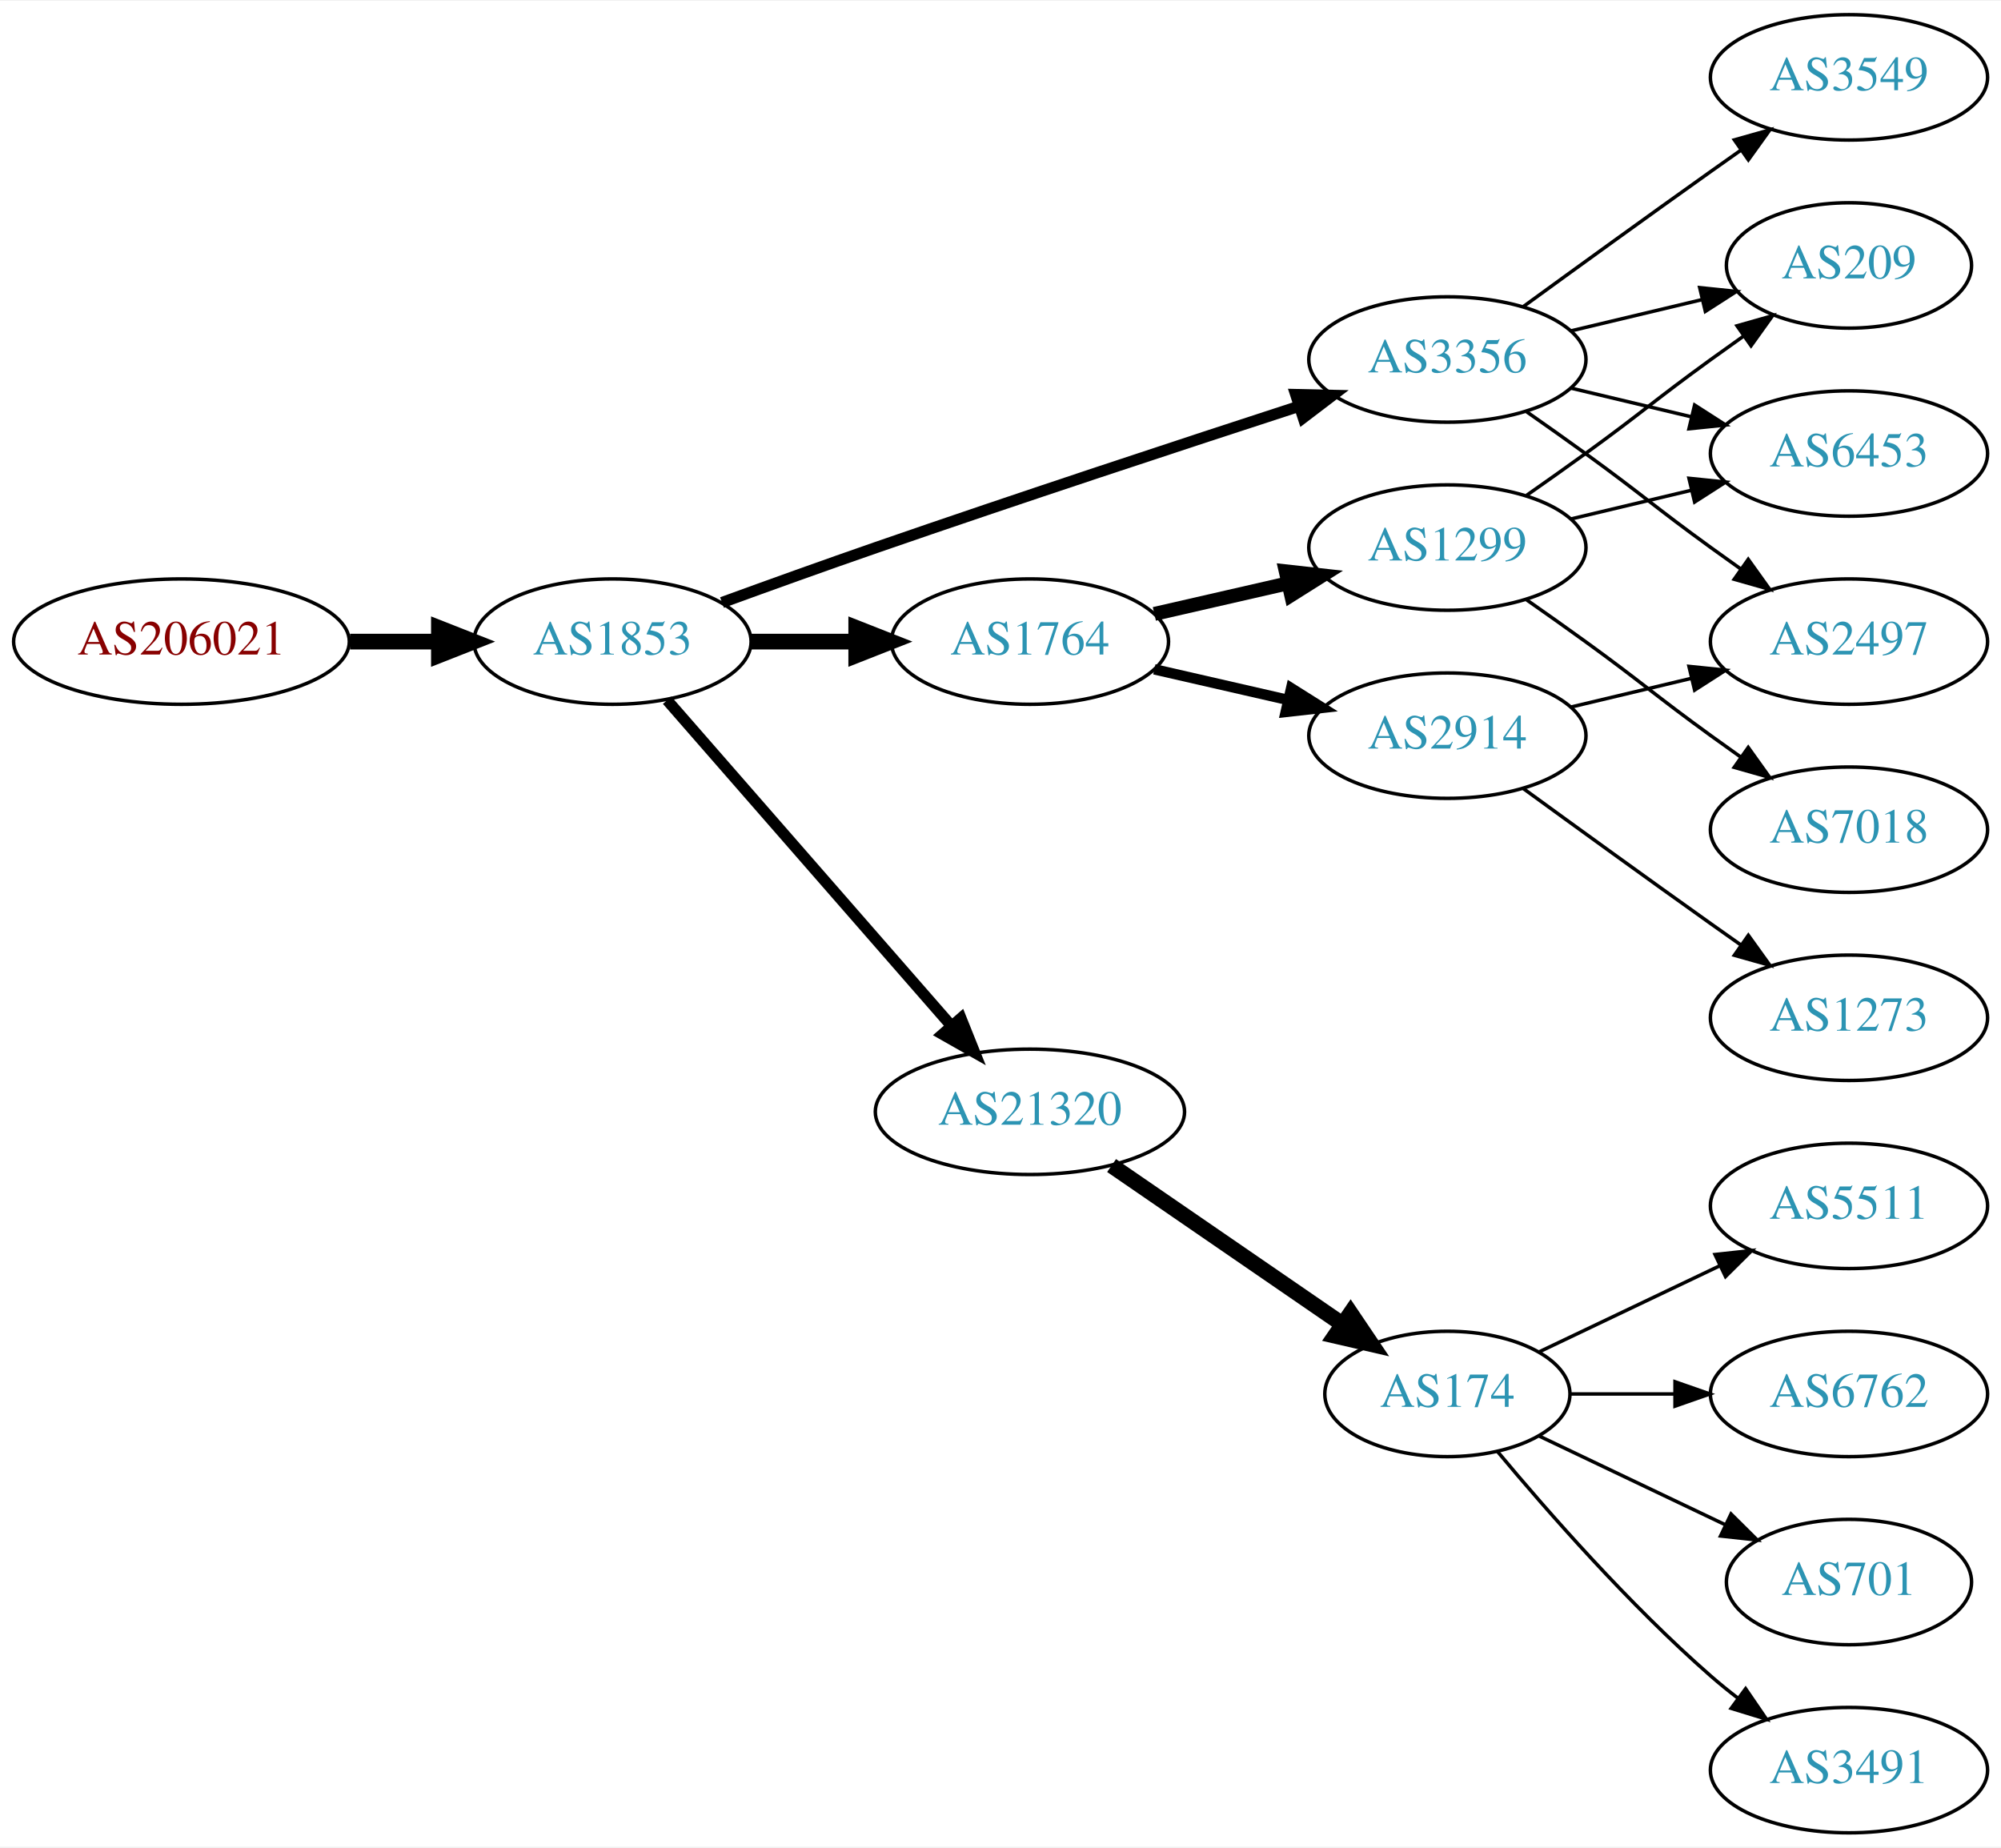
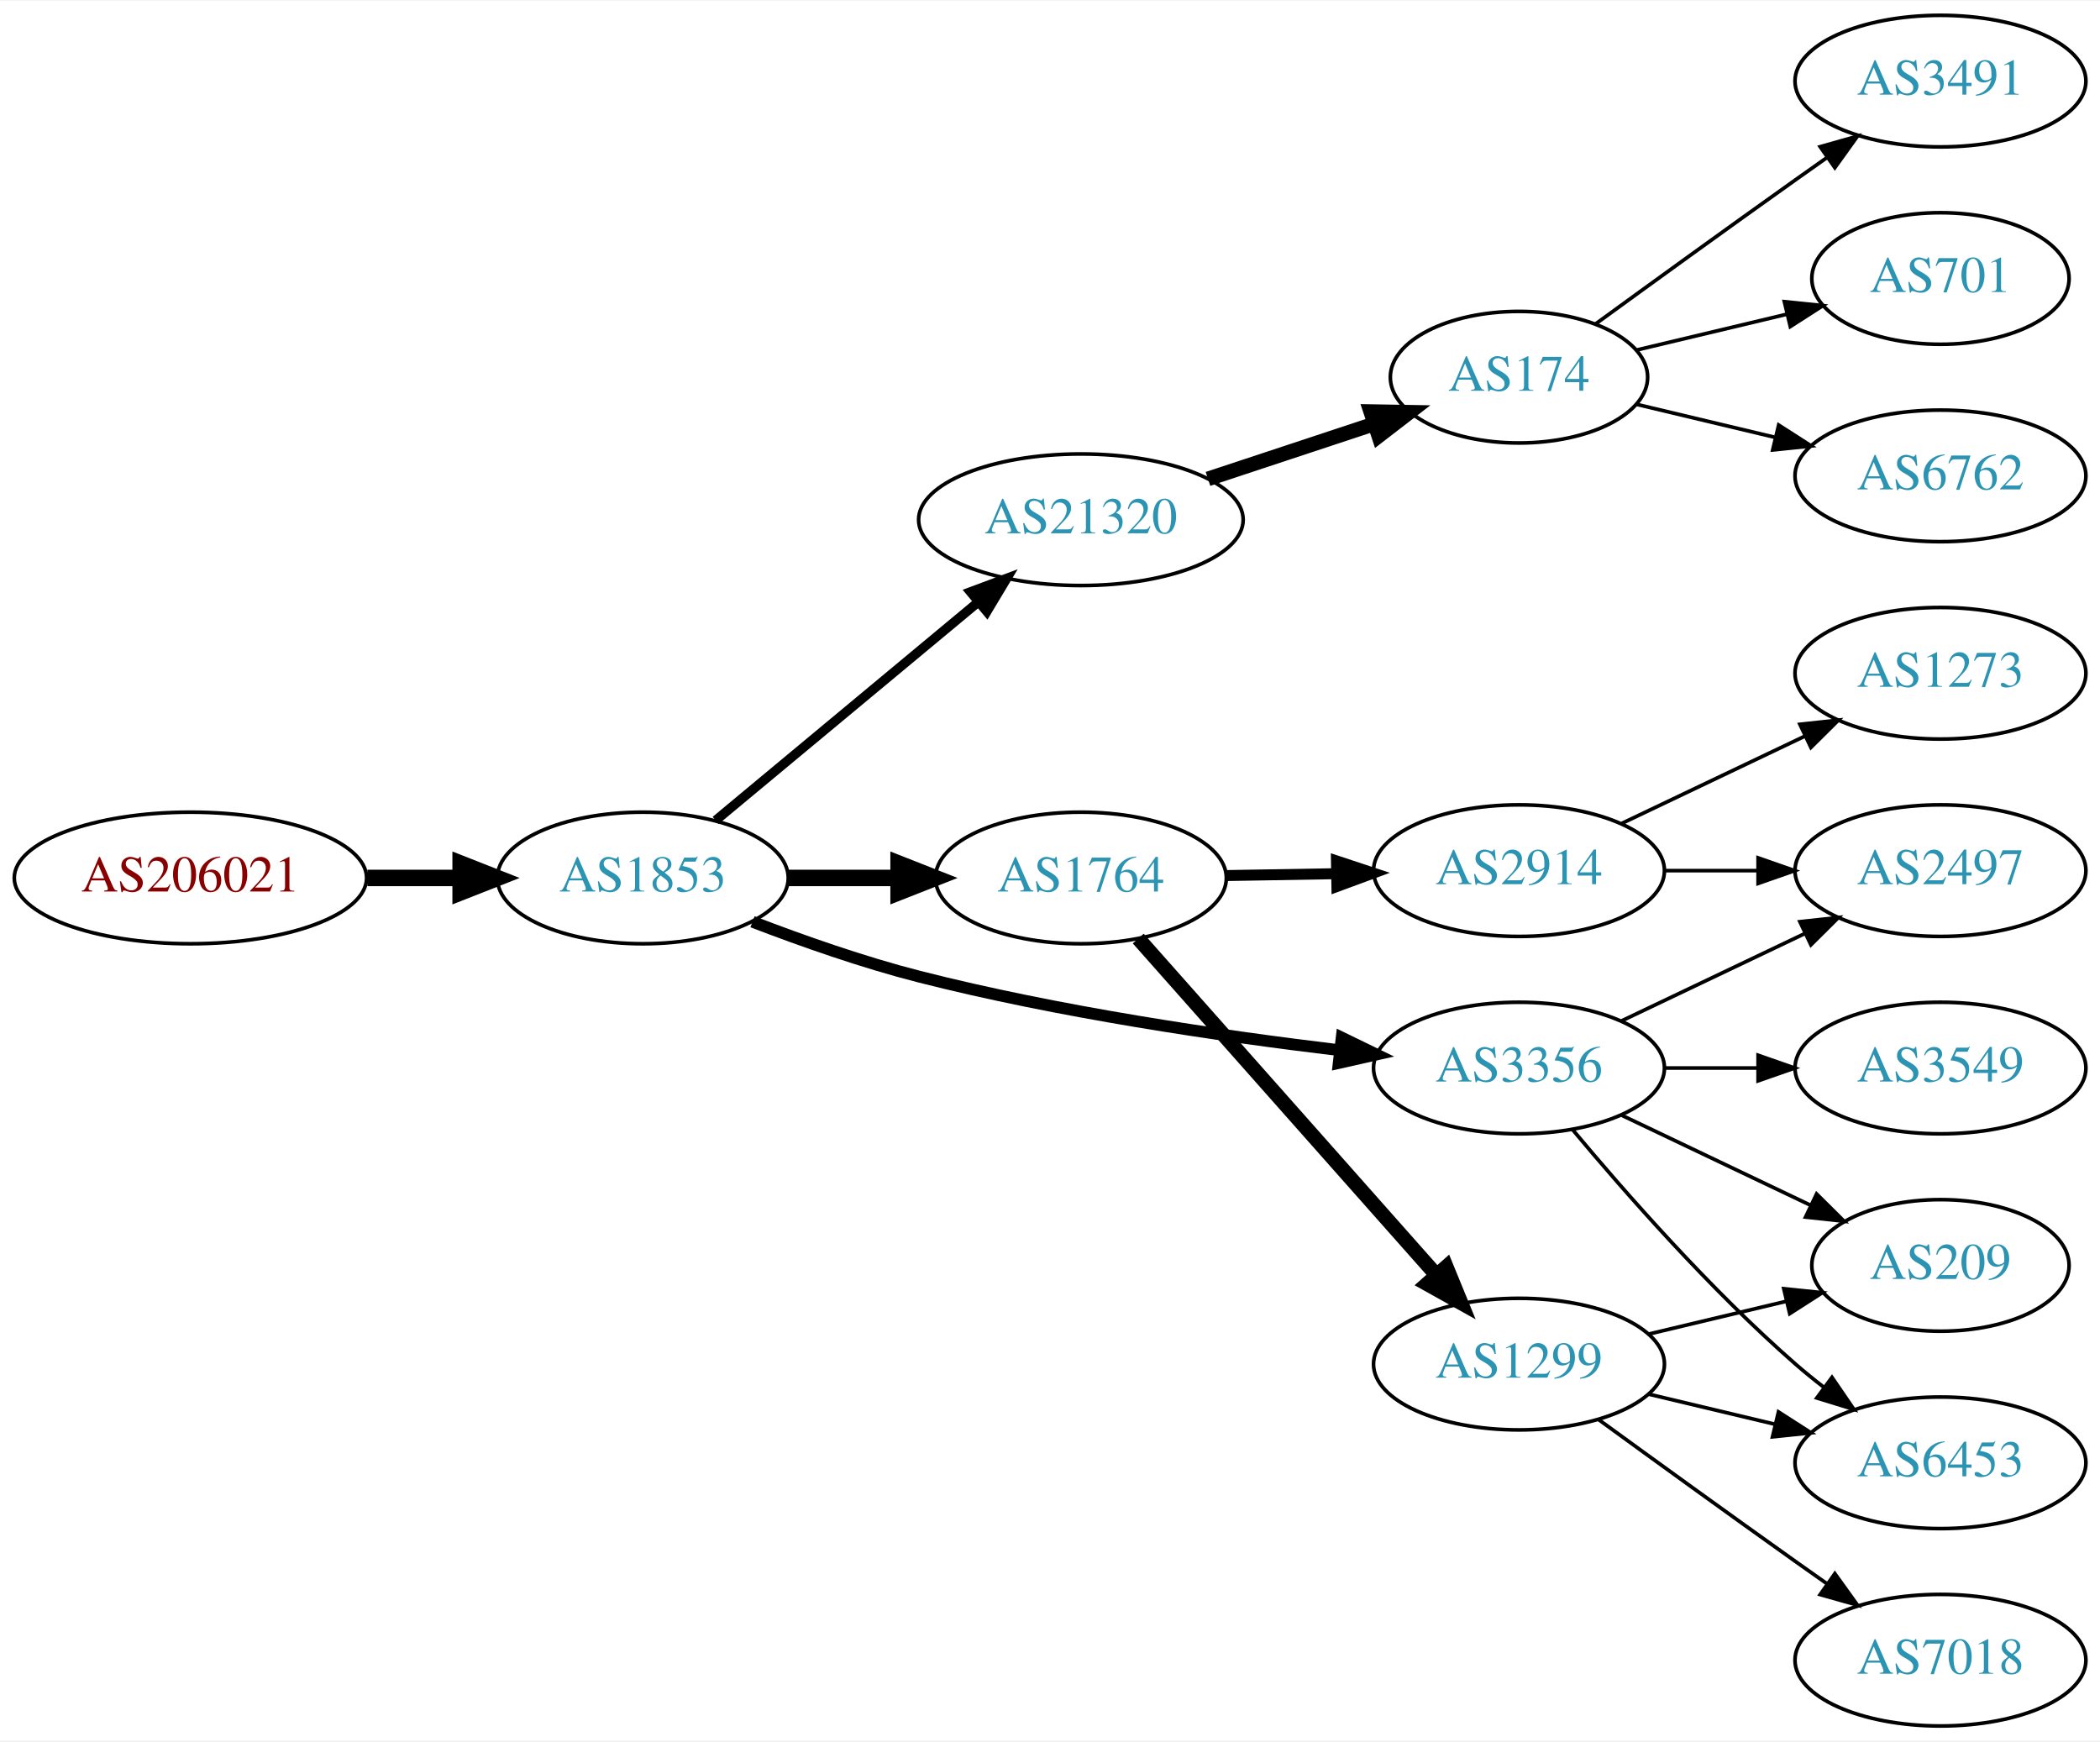
- <svg xmlns="http://www.w3.org/2000/svg" xmlns:xlink="http://www.w3.org/1999/xlink" width="574pt" height="530pt" viewBox="0.00 0.00 574.46 530.00">
-   <g id="graph0" class="graph" transform="scale(1 1) rotate(0) translate(4 526)">
-     <polygon fill="white" stroke="none" points="-4,4 -4,-526 570.463,-526 570.463,4 -4,4" />
+ <svg xmlns="http://www.w3.org/2000/svg" xmlns:xlink="http://www.w3.org/1999/xlink" width="574pt" height="476pt" viewBox="0.00 0.00 574.46 476.00">
+   <g id="graph0" class="graph" transform="scale(1 1) rotate(0) translate(4 472)">
+     <polygon fill="white" stroke="none" points="-4,4 -4,-472 570.463,-472 570.463,4 -4,4" />
    <g id="node1" class="node">
      <g id="a_node1">
        <a xlink:href="/asn/206021" xlink:title="AS206021 ~ Wirtschaftskammer Steiermark [AT]">
-           <ellipse fill="#ffffff" stroke="black" cx="48.096" cy="-342" rx="48.192" ry="18" />
-           <text text-anchor="middle" x="48.096" y="-338.3" font-family="Times,serif" font-size="14.00" fill="#880000">AS206021</text>
+           <ellipse fill="#ffffff" stroke="black" cx="48.096" cy="-232" rx="48.192" ry="18" />
+           <text text-anchor="middle" x="48.096" y="-228.3" font-family="Times,serif" font-size="14.00" fill="#880000">AS206021</text>
        </a>
      </g>
    </g>
    <g id="node2" class="node">
      <g id="a_node2">
        <a xlink:href="/asn/1853" xlink:title="AS1853 ~ ACOnet Backbone [AT]">
-           <ellipse fill="#ffffff" stroke="black" cx="171.838" cy="-342" rx="39.794" ry="18" />
-           <text text-anchor="middle" x="171.838" y="-338.3" font-family="Times,serif" font-size="14.00" fill="#2c94b3">AS1853</text>
+           <ellipse fill="#ffffff" stroke="black" cx="171.838" cy="-232" rx="39.794" ry="18" />
+           <text text-anchor="middle" x="171.838" y="-228.3" font-family="Times,serif" font-size="14.00" fill="#2c94b3">AS1853</text>
        </a>
      </g>
    </g>
    <g id="edge1" class="edge">
-       <path fill="none" stroke="black" stroke-width="4.5" d="M96.513,-342C104.867,-342 113.577,-342 121.969,-342" />
-       <polygon fill="black" stroke="black" stroke-width="4.5" points="122.004,-345.938 132.004,-342 122.004,-338.063 122.004,-345.938" />
+       <path fill="none" stroke="black" stroke-width="4.5" d="M96.513,-232C104.867,-232 113.577,-232 121.969,-232" />
+       <polygon fill="black" stroke="black" stroke-width="4.5" points="122.004,-235.938 132.004,-232 122.004,-228.063 122.004,-235.938" />
    </g>
    <g id="node3" class="node">
      <g id="a_node3">
-         <a xlink:href="/asn/1764" xlink:title="AS1764 ~ NEXTLAYER-AS [AT]">
-           <ellipse fill="#ffffff" stroke="black" cx="291.681" cy="-342" rx="39.794" ry="18" />
-           <text text-anchor="middle" x="291.681" y="-338.3" font-family="Times,serif" font-size="14.00" fill="#2c94b3">AS1764</text>
+         <a xlink:href="/asn/21320" xlink:title="AS21320 ~ GEANT Vereniging [EU]">
+           <ellipse fill="#ffffff" stroke="black" cx="291.681" cy="-330" rx="44.393" ry="18" />
+           <text text-anchor="middle" x="291.681" y="-326.3" font-family="Times,serif" font-size="14.00" fill="#2c94b3">AS21320</text>
        </a>
      </g>
    </g>
    <g id="edge2" class="edge">
-       <path fill="none" stroke="black" stroke-width="4.5" d="M211.751,-342C221.304,-342 231.654,-342 241.616,-342" />
-       <polygon fill="black" stroke="black" stroke-width="4.5" points="241.809,-345.938 251.809,-342 241.809,-338.063 241.809,-345.938" />
+       <path fill="none" stroke="black" stroke-width="2.571" d="M191.771,-247.745C211.156,-263.866 241.473,-289.078 263.435,-307.342" />
+       <polygon fill="black" stroke="black" stroke-width="2.571" points="261.476,-310.265 271.403,-313.968 265.952,-304.883 261.476,-310.265" />
    </g>
    <g id="node4" class="node">
      <g id="a_node4">
-         <a xlink:href="/asn/21320" xlink:title="AS21320 ~ GEANT Vereniging [EU]">
-           <ellipse fill="#ffffff" stroke="black" cx="291.681" cy="-207" rx="44.393" ry="18" />
-           <text text-anchor="middle" x="291.681" y="-203.3" font-family="Times,serif" font-size="14.00" fill="#2c94b3">AS21320</text>
+         <a xlink:href="/asn/3356" xlink:title="AS3356 ~ Level 3 Parent, LLC [US]">
+           <ellipse fill="#ffffff" stroke="black" cx="411.523" cy="-180" rx="39.794" ry="18" />
+           <text text-anchor="middle" x="411.523" y="-176.3" font-family="Times,serif" font-size="14.00" fill="#2c94b3">AS3356</text>
        </a>
      </g>
    </g>
    <g id="edge3" class="edge">
-       <path fill="none" stroke="black" stroke-width="3.214" d="M187.525,-325.175C208.077,-301.63 245.553,-258.698 269.23,-231.574" />
-       <polygon fill="black" stroke="black" stroke-width="3.214" points="271.869,-233.872 275.809,-224.037 266.596,-229.269 271.869,-233.872" />
+       <path fill="none" stroke="black" stroke-width="3.214" d="M201.851,-220.013C215.504,-214.761 232.127,-208.915 247.484,-205 285.543,-195.298 329.621,-188.816 362.342,-184.888" />
+       <polygon fill="black" stroke="black" stroke-width="3.214" points="363.017,-188.333 372.545,-183.702 362.208,-181.38 363.017,-188.333" />
    </g>
    <g id="node5" class="node">
      <g id="a_node5">
-         <a xlink:href="/asn/3356" xlink:title="AS3356 ~ Level 3 Parent, LLC [US]">
-           <ellipse fill="#ffffff" stroke="black" cx="411.523" cy="-423" rx="39.794" ry="18" />
-           <text text-anchor="middle" x="411.523" y="-419.3" font-family="Times,serif" font-size="14.00" fill="#2c94b3">AS3356</text>
+         <a xlink:href="/asn/1764" xlink:title="AS1764 ~ NEXTLAYER-AS [AT]">
+           <ellipse fill="#ffffff" stroke="black" cx="291.681" cy="-232" rx="39.794" ry="18" />
+           <text text-anchor="middle" x="291.681" y="-228.3" font-family="Times,serif" font-size="14.00" fill="#2c94b3">AS1764</text>
        </a>
      </g>
    </g>
    <g id="edge4" class="edge">
-       <path fill="none" stroke="black" stroke-width="3.214" d="M203.279,-353.223C216.789,-358.149 232.9,-363.948 247.484,-369 288.594,-383.24 335.804,-398.789 368.807,-409.529" />
-       <polygon fill="black" stroke="black" stroke-width="3.214" points="367.979,-412.94 378.571,-412.701 370.142,-406.283 367.979,-412.94" />
+       <path fill="none" stroke="black" stroke-width="4.5" d="M211.751,-232C221.304,-232 231.654,-232 241.616,-232" />
+       <polygon fill="black" stroke="black" stroke-width="4.5" points="241.809,-235.938 251.809,-232 241.809,-228.063 241.809,-235.938" />
    </g>
    <g id="node6" class="node">
      <g id="a_node6">
+         <a xlink:href="/asn/174" xlink:title="AS174 ~ Cogent Communications [US]">
+           <ellipse fill="#ffffff" stroke="black" cx="411.523" cy="-369" rx="35.194" ry="18" />
+           <text text-anchor="middle" x="411.523" y="-365.3" font-family="Times,serif" font-size="14.00" fill="#2c94b3">AS174</text>
+         </a>
+       </g>
+     </g>
+     <g id="edge5" class="edge">
+       <path fill="none" stroke="black" stroke-width="4" d="M326.449,-341.176C340.596,-345.858 357.124,-351.328 371.764,-356.173" />
+       <polygon fill="black" stroke="black" stroke-width="4" points="370.951,-359.59 381.545,-359.41 373.151,-352.945 370.951,-359.59" />
+     </g>
+     <g id="node10" class="node">
+       <g id="a_node10">
+         <a xlink:href="/asn/209" xlink:title="AS209 ~ CenturyLink Communications, LLC [US]">
+           <ellipse fill="#ffffff" stroke="black" cx="526.816" cy="-126" rx="35.194" ry="18" />
+           <text text-anchor="middle" x="526.816" y="-122.3" font-family="Times,serif" font-size="14.00" fill="#2c94b3">AS209</text>
+         </a>
+       </g>
+     </g>
+     <g id="edge9" class="edge">
+       <path fill="none" stroke="black" d="M439.66,-167.066C455.091,-159.71 474.577,-150.423 491.112,-142.541" />
+       <polygon fill="black" stroke="black" points="492.933,-145.551 500.454,-138.089 489.921,-139.232 492.933,-145.551" />
+     </g>
+     <g id="node11" class="node">
+       <g id="a_node11">
+         <a xlink:href="/asn/6453" xlink:title="AS6453 ~ TATA COMMUNICATIONS (AMERICA) INC [US]">
+           <ellipse fill="#ffffff" stroke="black" cx="526.816" cy="-72" rx="39.794" ry="18" />
+           <text text-anchor="middle" x="526.816" y="-68.3" font-family="Times,serif" font-size="14.00" fill="#2c94b3">AS6453</text>
+         </a>
+       </g>
+     </g>
+     <g id="edge10" class="edge">
+       <path fill="none" stroke="black" d="M426.153,-163.183C440.436,-146.071 463.982,-119.255 487.17,-99 489.635,-96.846 492.274,-94.706 494.971,-92.628" />
+       <polygon fill="black" stroke="black" points="497.144,-95.375 503.125,-86.63 492.996,-89.736 497.144,-95.375" />
+     </g>
+     <g id="node12" class="node">
+       <g id="a_node12">
+         <a xlink:href="/asn/2497" xlink:title="AS2497 ~ Internet Initiative Japan Inc. [JP]">
+           <ellipse fill="#ffffff" stroke="black" cx="526.816" cy="-234" rx="39.794" ry="18" />
+           <text text-anchor="middle" x="526.816" y="-230.3" font-family="Times,serif" font-size="14.00" fill="#2c94b3">AS2497</text>
+         </a>
+       </g>
+     </g>
+     <g id="edge11" class="edge">
+       <path fill="none" stroke="black" d="M439.66,-192.934C454.654,-200.081 473.475,-209.052 489.698,-216.785" />
+       <polygon fill="black" stroke="black" points="488.368,-220.028 498.901,-221.171 491.38,-213.709 488.368,-220.028" />
+     </g>
+     <g id="node13" class="node">
+       <g id="a_node13">
+         <a xlink:href="/asn/3549" xlink:title="AS3549 ~ Level 3 Parent, LLC [US]">
+           <ellipse fill="#ffffff" stroke="black" cx="526.816" cy="-180" rx="39.794" ry="18" />
+           <text text-anchor="middle" x="526.816" y="-176.3" font-family="Times,serif" font-size="14.00" fill="#2c94b3">AS3549</text>
+         </a>
+       </g>
+     </g>
+     <g id="edge12" class="edge">
+       <path fill="none" stroke="black" d="M451.195,-180C459.398,-180 468.162,-180 476.694,-180" />
+       <polygon fill="black" stroke="black" points="476.934,-183.5 486.934,-180 476.933,-176.5 476.934,-183.5" />
+     </g>
+     <g id="node14" class="node">
+       <g id="a_node14">
+         <a xlink:href="/asn/2914" xlink:title="AS2914 ~ NTT America, Inc. [US]">
+           <ellipse fill="#ffffff" stroke="black" cx="411.523" cy="-234" rx="39.794" ry="18" />
+           <text text-anchor="middle" x="411.523" y="-230.3" font-family="Times,serif" font-size="14.00" fill="#2c94b3">AS2914</text>
+         </a>
+       </g>
+     </g>
+     <g id="edge13" class="edge">
+       <path fill="none" stroke="black" stroke-width="3" d="M331.593,-232.66C341.146,-232.823 351.496,-232.998 361.459,-233.167" />
+       <polygon fill="black" stroke="black" stroke-width="3" points="361.593,-236.67 371.651,-233.34 361.712,-229.671 361.593,-236.67" />
+     </g>
+     <g id="node15" class="node">
+       <g id="a_node15">
        <a xlink:href="/asn/1299" xlink:title="AS1299 ~ Telia Carrier [EU]">
-           <ellipse fill="#ffffff" stroke="black" cx="411.523" cy="-369" rx="39.794" ry="18" />
-           <text text-anchor="middle" x="411.523" y="-365.3" font-family="Times,serif" font-size="14.00" fill="#2c94b3">AS1299</text>
-         </a>
-       </g>
-     </g>
-     <g id="edge5" class="edge">
-       <path fill="none" stroke="black" stroke-width="4" d="M327.4,-349.955C339.4,-352.704 353.021,-355.825 365.713,-358.733" />
-       <polygon fill="black" stroke="black" stroke-width="4" points="365.116,-362.187 375.645,-361.009 366.679,-355.364 365.116,-362.187" />
+           <ellipse fill="#ffffff" stroke="black" cx="411.523" cy="-99" rx="39.794" ry="18" />
+           <text text-anchor="middle" x="411.523" y="-95.3" font-family="Times,serif" font-size="14.00" fill="#2c94b3">AS1299</text>
+         </a>
+       </g>
+     </g>
+     <g id="edge14" class="edge">
+       <path fill="none" stroke="black" stroke-width="4" d="M307.367,-215.424C327.832,-192.327 365.074,-150.295 388.767,-123.555" />
+       <polygon fill="black" stroke="black" stroke-width="4" points="391.639,-125.59 395.651,-115.785 386.4,-120.948 391.639,-125.59" />
    </g>
    <g id="node7" class="node">
      <g id="a_node7">
-         <a xlink:href="/asn/2914" xlink:title="AS2914 ~ NTT America, Inc. [US]">
-           <ellipse fill="#ffffff" stroke="black" cx="411.523" cy="-315" rx="39.794" ry="18" />
-           <text text-anchor="middle" x="411.523" y="-311.3" font-family="Times,serif" font-size="14.00" fill="#2c94b3">AS2914</text>
+         <a xlink:href="/asn/3491" xlink:title="AS3491 ~ PCCW Global, Inc. [US]">
+           <ellipse fill="#ffffff" stroke="black" cx="526.816" cy="-450" rx="39.794" ry="18" />
+           <text text-anchor="middle" x="526.816" y="-446.3" font-family="Times,serif" font-size="14.00" fill="#2c94b3">AS3491</text>
        </a>
      </g>
    </g>
    <g id="edge6" class="edge">
-       <path fill="none" stroke="black" stroke-width="3" d="M327.4,-334.045C339.4,-331.296 353.021,-328.175 365.713,-325.267" />
-       <polygon fill="black" stroke="black" stroke-width="3" points="366.679,-328.636 375.645,-322.991 365.116,-321.813 366.679,-328.636" />
-     </g>
-     <g id="node11" class="node">
-       <g id="a_node11">
-         <a xlink:href="/asn/174" xlink:title="AS174 ~ Cogent Communications [US]">
-           <ellipse fill="#ffffff" stroke="black" cx="411.523" cy="-126" rx="35.194" ry="18" />
-           <text text-anchor="middle" x="411.523" y="-122.3" font-family="Times,serif" font-size="14.00" fill="#2c94b3">AS174</text>
-         </a>
-       </g>
-     </g>
-     <g id="edge10" class="edge">
-       <path fill="none" stroke="black" stroke-width="4.5" d="M315.123,-191.574C333.938,-178.641 360.935,-160.085 381.411,-146.01" />
-       <polygon fill="black" stroke="black" stroke-width="4.5" points="383.734,-149.192 389.744,-140.282 379.273,-142.702 383.734,-149.192" />
+       <path fill="none" stroke="black" d="M432.419,-383.529C447.421,-394.45 468.528,-409.747 487.17,-423 489.99,-425.005 492.933,-427.085 495.881,-429.159" />
+       <polygon fill="black" stroke="black" points="493.908,-432.05 504.106,-434.926 497.927,-426.319 493.908,-432.05" />
    </g>
    <g id="node8" class="node">
      <g id="a_node8">
-         <a xlink:href="/asn/209" xlink:title="AS209 ~ CenturyLink Communications, LLC [US]">
-           <ellipse fill="#ffffff" stroke="black" cx="526.816" cy="-450" rx="35.194" ry="18" />
-           <text text-anchor="middle" x="526.816" y="-446.3" font-family="Times,serif" font-size="14.00" fill="#2c94b3">AS209</text>
-         </a>
-       </g>
-     </g>
-     <g id="edge19" class="edge">
-       <path fill="none" stroke="black" d="M447.13,-431.248C458.925,-434.058 472.229,-437.229 484.497,-440.153" />
-       <polygon fill="black" stroke="black" points="483.963,-443.624 494.502,-442.537 485.586,-436.814 483.963,-443.624" />
-     </g>
-     <g id="node10" class="node">
-       <g id="a_node10">
-         <a xlink:href="/asn/6453" xlink:title="AS6453 ~ TATA COMMUNICATIONS (AMERICA) INC [US]">
-           <ellipse fill="#ffffff" stroke="black" cx="526.816" cy="-396" rx="39.794" ry="18" />
-           <text text-anchor="middle" x="526.816" y="-392.3" font-family="Times,serif" font-size="14.00" fill="#2c94b3">AS6453</text>
-         </a>
-       </g>
-     </g>
-     <g id="edge18" class="edge">
-       <path fill="none" stroke="black" d="M447.13,-414.752C458.002,-412.162 470.156,-409.265 481.598,-406.538" />
-       <polygon fill="black" stroke="black" points="482.505,-409.92 491.421,-404.197 480.882,-403.111 482.505,-409.92" />
-     </g>
-     <g id="node17" class="node">
-       <g id="a_node17">
-         <a xlink:href="/asn/2497" xlink:title="AS2497 ~ Internet Initiative Japan Inc. [JP]">
-           <ellipse fill="#ffffff" stroke="black" cx="526.816" cy="-342" rx="39.794" ry="18" />
-           <text text-anchor="middle" x="526.816" y="-338.3" font-family="Times,serif" font-size="14.00" fill="#2c94b3">AS2497</text>
-         </a>
-       </g>
-     </g>
-     <g id="edge20" class="edge">
-       <path fill="none" stroke="black" d="M434.28,-407.991C439.815,-404.121 445.733,-399.936 451.17,-396 467.369,-384.271 470.97,-380.729 487.17,-369 489.973,-366.971 492.904,-364.875 495.845,-362.79" />
-       <polygon fill="black" stroke="black" points="497.896,-365.627 504.059,-357.009 493.867,-359.903 497.896,-365.627" />
-     </g>
-     <g id="node18" class="node">
-       <g id="a_node18">
-         <a xlink:href="/asn/3549" xlink:title="AS3549 ~ Level 3 Parent, LLC [US]">
-           <ellipse fill="#ffffff" stroke="black" cx="526.816" cy="-504" rx="39.794" ry="18" />
-           <text text-anchor="middle" x="526.816" y="-500.3" font-family="Times,serif" font-size="14.00" fill="#2c94b3">AS3549</text>
-         </a>
-       </g>
-     </g>
-     <g id="edge17" class="edge">
-       <path fill="none" stroke="black" d="M433.371,-438.222C448.305,-449.091 468.919,-464.025 487.17,-477 489.99,-479.005 492.933,-481.085 495.881,-483.159" />
-       <polygon fill="black" stroke="black" points="493.908,-486.05 504.106,-488.926 497.927,-480.319 493.908,-486.05" />
+         <a xlink:href="/asn/701" xlink:title="AS701 ~ UUNET [US]">
+           <ellipse fill="#ffffff" stroke="black" cx="526.816" cy="-396" rx="35.194" ry="18" />
+           <text text-anchor="middle" x="526.816" y="-392.3" font-family="Times,serif" font-size="14.00" fill="#2c94b3">AS701</text>
+         </a>
+       </g>
    </g>
    <g id="edge7" class="edge">
-       <path fill="none" stroke="black" d="M434.28,-384.009C439.815,-387.879 445.733,-392.064 451.17,-396 467.369,-407.729 470.97,-411.271 487.17,-423 490.198,-425.193 493.377,-427.463 496.556,-429.713" />
-       <polygon fill="black" stroke="black" points="494.672,-432.667 504.866,-435.555 498.698,-426.941 494.672,-432.667" />
+       <path fill="none" stroke="black" d="M443.781,-376.449C456.411,-379.459 471.165,-382.976 484.651,-386.19" />
+       <polygon fill="black" stroke="black" points="484.121,-389.661 494.66,-388.575 485.744,-382.852 484.121,-389.661" />
    </g>
    <g id="node9" class="node">
      <g id="a_node9">
-         <a xlink:href="/asn/7018" xlink:title="AS7018 ~ AT&amp;T Services, Inc. [US]">
-           <ellipse fill="#ffffff" stroke="black" cx="526.816" cy="-288" rx="39.794" ry="18" />
-           <text text-anchor="middle" x="526.816" y="-284.3" font-family="Times,serif" font-size="14.00" fill="#2c94b3">AS7018</text>
+         <a xlink:href="/asn/6762" xlink:title="AS6762 ~ TELECOM ITALIA SPARKLE S.p.A. [IT]">
+           <ellipse fill="#ffffff" stroke="black" cx="526.816" cy="-342" rx="39.794" ry="18" />
+           <text text-anchor="middle" x="526.816" y="-338.3" font-family="Times,serif" font-size="14.00" fill="#2c94b3">AS6762</text>
        </a>
      </g>
    </g>
    <g id="edge8" class="edge">
-       <path fill="none" stroke="black" d="M434.28,-353.991C439.815,-350.121 445.733,-345.936 451.17,-342 467.369,-330.271 470.97,-326.729 487.17,-315 489.973,-312.971 492.904,-310.875 495.845,-308.79" />
-       <polygon fill="black" stroke="black" points="497.896,-311.627 504.059,-303.009 493.867,-305.903 497.896,-311.627" />
-     </g>
-     <g id="edge9" class="edge">
-       <path fill="none" stroke="black" d="M447.13,-377.248C458.002,-379.838 470.156,-382.735 481.598,-385.462" />
-       <polygon fill="black" stroke="black" points="480.882,-388.889 491.421,-387.803 482.505,-382.08 480.882,-388.889" />
+       <path fill="none" stroke="black" d="M443.781,-361.551C455.461,-358.767 468.956,-355.551 481.586,-352.541" />
+       <polygon fill="black" stroke="black" points="482.561,-355.907 491.477,-350.184 480.938,-349.097 482.561,-355.907" />
+     </g>
+     <g id="edge15" class="edge">
+       <path fill="none" stroke="black" d="M451.195,-234C459.398,-234 468.162,-234 476.694,-234" />
+       <polygon fill="black" stroke="black" points="476.934,-237.5 486.934,-234 476.933,-230.5 476.934,-237.5" />
    </g>
    <g id="node16" class="node">
      <g id="a_node16">
        <a xlink:href="/asn/1273" xlink:title="AS1273 ~ Vodafone Group PLC [EU]">
-           <ellipse fill="#ffffff" stroke="black" cx="526.816" cy="-234" rx="39.794" ry="18" />
-           <text text-anchor="middle" x="526.816" y="-230.3" font-family="Times,serif" font-size="14.00" fill="#2c94b3">AS1273</text>
-         </a>
-       </g>
-     </g>
-     <g id="edge15" class="edge">
-       <path fill="none" stroke="black" d="M433.371,-299.778C448.305,-288.909 468.919,-273.975 487.17,-261 489.99,-258.995 492.933,-256.915 495.881,-254.841" />
-       <polygon fill="black" stroke="black" points="497.927,-257.681 504.106,-249.074 493.908,-251.95 497.927,-257.681" />
+           <ellipse fill="#ffffff" stroke="black" cx="526.816" cy="-288" rx="39.794" ry="18" />
+           <text text-anchor="middle" x="526.816" y="-284.3" font-family="Times,serif" font-size="14.00" fill="#2c94b3">AS1273</text>
+         </a>
+       </g>
    </g>
    <g id="edge16" class="edge">
-       <path fill="none" stroke="black" d="M447.13,-323.248C458.002,-325.838 470.156,-328.735 481.598,-331.462" />
-       <polygon fill="black" stroke="black" points="480.882,-334.889 491.421,-333.803 482.505,-328.08 480.882,-334.889" />
-     </g>
-     <g id="node12" class="node">
-       <g id="a_node12">
-         <a xlink:href="/asn/701" xlink:title="AS701 ~ UUNET [US]">
-           <ellipse fill="#ffffff" stroke="black" cx="526.816" cy="-72" rx="35.194" ry="18" />
-           <text text-anchor="middle" x="526.816" y="-68.3" font-family="Times,serif" font-size="14.00" fill="#2c94b3">AS701</text>
-         </a>
-       </g>
-     </g>
-     <g id="edge11" class="edge">
-       <path fill="none" stroke="black" d="M437.948,-113.881C453.691,-106.378 474.113,-96.644 491.306,-88.449" />
-       <polygon fill="black" stroke="black" points="492.955,-91.54 500.476,-84.078 489.943,-85.221 492.955,-91.54" />
-     </g>
-     <g id="node13" class="node">
-       <g id="a_node13">
-         <a xlink:href="/asn/3491" xlink:title="AS3491 ~ PCCW Global, Inc. [US]">
+       <path fill="none" stroke="black" d="M439.66,-246.934C454.654,-254.081 473.475,-263.052 489.698,-270.785" />
+       <polygon fill="black" stroke="black" points="488.368,-274.028 498.901,-275.171 491.38,-267.709 488.368,-274.028" />
+     </g>
+     <g id="edge19" class="edge">
+       <path fill="none" stroke="black" d="M447.13,-107.248C458.925,-110.058 472.229,-113.229 484.497,-116.153" />
+       <polygon fill="black" stroke="black" points="483.963,-119.624 494.502,-118.537 485.586,-112.814 483.963,-119.624" />
+     </g>
+     <g id="edge17" class="edge">
+       <path fill="none" stroke="black" d="M447.13,-90.752C458.002,-88.162 470.156,-85.265 481.598,-82.538" />
+       <polygon fill="black" stroke="black" points="482.505,-85.92 491.421,-80.197 480.882,-79.111 482.505,-85.92" />
+     </g>
+     <g id="node17" class="node">
+       <g id="a_node17">
+         <a xlink:href="/asn/7018" xlink:title="AS7018 ~ AT&amp;T Services, Inc. [US]">
          <ellipse fill="#ffffff" stroke="black" cx="526.816" cy="-18" rx="39.794" ry="18" />
-           <text text-anchor="middle" x="526.816" y="-14.3" font-family="Times,serif" font-size="14.00" fill="#2c94b3">AS3491</text>
-         </a>
-       </g>
-     </g>
-     <g id="edge12" class="edge">
-       <path fill="none" stroke="black" d="M425.888,-109.501C440.143,-92.404 463.838,-65.381 487.17,-45 489.635,-42.846 492.274,-40.706 494.971,-38.628" />
-       <polygon fill="black" stroke="black" points="497.144,-41.375 503.125,-32.63 492.996,-35.736 497.144,-41.375" />
-     </g>
-     <g id="node14" class="node">
-       <g id="a_node14">
-         <a xlink:href="/asn/5511" xlink:title="AS5511 ~ Orange S.A. [FR]">
-           <ellipse fill="#ffffff" stroke="black" cx="526.816" cy="-180" rx="39.794" ry="18" />
-           <text text-anchor="middle" x="526.816" y="-176.3" font-family="Times,serif" font-size="14.00" fill="#2c94b3">AS5511</text>
-         </a>
-       </g>
-     </g>
-     <g id="edge13" class="edge">
-       <path fill="none" stroke="black" d="M437.948,-138.119C453.251,-145.413 472.974,-154.814 489.856,-162.86" />
-       <polygon fill="black" stroke="black" points="488.363,-166.026 498.896,-167.169 491.375,-159.707 488.363,-166.026" />
-     </g>
-     <g id="node15" class="node">
-       <g id="a_node15">
-         <a xlink:href="/asn/6762" xlink:title="AS6762 ~ TELECOM ITALIA SPARKLE S.p.A. [IT]">
-           <ellipse fill="#ffffff" stroke="black" cx="526.816" cy="-126" rx="39.794" ry="18" />
-           <text text-anchor="middle" x="526.816" y="-122.3" font-family="Times,serif" font-size="14.00" fill="#2c94b3">AS6762</text>
-         </a>
-       </g>
-     </g>
-     <g id="edge14" class="edge">
-       <path fill="none" stroke="black" d="M446.822,-126C456.199,-126 466.55,-126 476.584,-126" />
-       <polygon fill="black" stroke="black" points="476.873,-129.5 486.873,-126 476.873,-122.5 476.873,-129.5" />
+           <text text-anchor="middle" x="526.816" y="-14.3" font-family="Times,serif" font-size="14.00" fill="#2c94b3">AS7018</text>
+         </a>
+       </g>
+     </g>
+     <g id="edge18" class="edge">
+       <path fill="none" stroke="black" d="M433.371,-83.778C448.305,-72.909 468.919,-57.975 487.17,-45 489.99,-42.995 492.933,-40.915 495.881,-38.841" />
+       <polygon fill="black" stroke="black" points="497.927,-41.681 504.106,-33.074 493.908,-35.95 497.927,-41.681" />
    </g>
  </g>
</svg>
